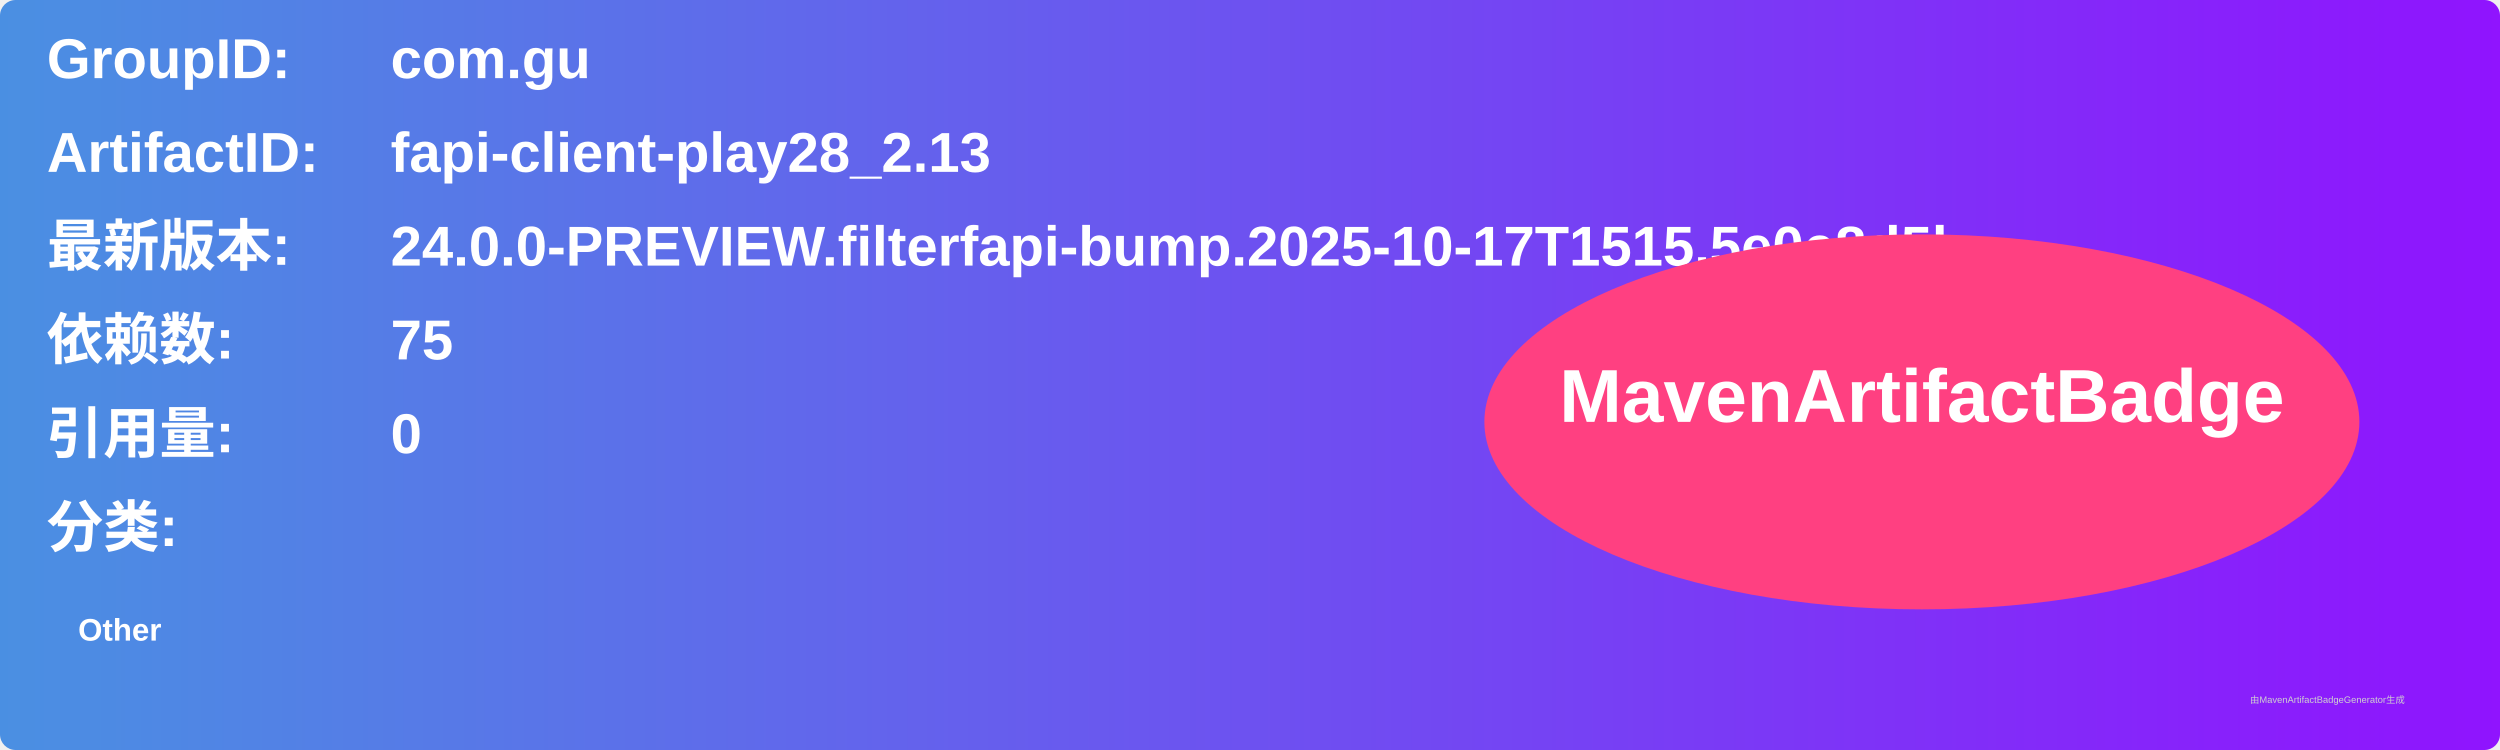
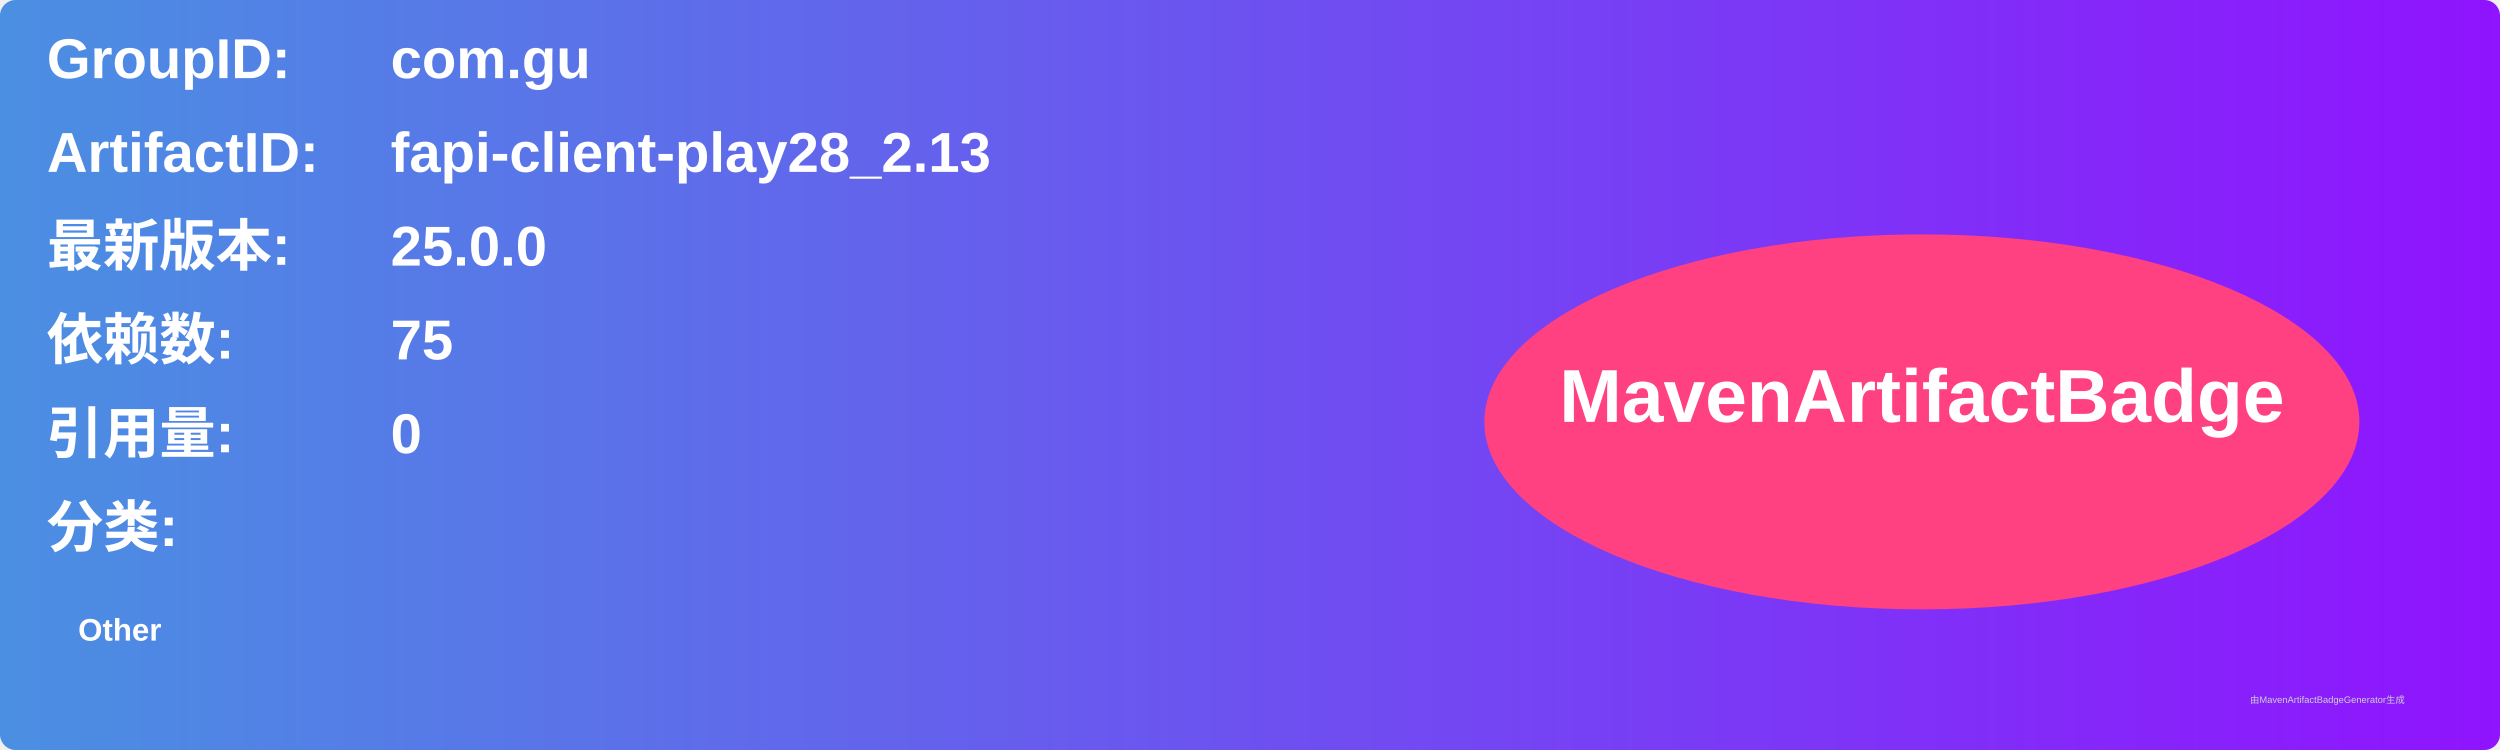
<svg xmlns="http://www.w3.org/2000/svg" width="800" height="240" viewBox="0 0 800 240">
  <linearGradient id="grad" x1="0%" y1="0%" x2="100%" y2="0%">
    <stop offset="0%" stop-color="#4a90e2" />
    <stop offset="100%" stop-color="#9013fe" />
  </linearGradient>
  <rect width="100%" height="100%" rx="5" ry="5" fill="url(#grad)" />
  <g transform="translate(15, 15)">
    <text x="0" y="10" font-family="Arial" font-size="18" fill="white" font-weight="bold" width="260">GroupID:</text>
    <text x="110" y="10" font-family="Arial" font-size="18" fill="white" font-weight="bold" width="460">com.gu</text>
    <text x="0" y="40" font-family="Arial" font-size="18" fill="white" font-weight="bold" width="260">ArtifactID:</text>
    <text x="110" y="40" font-family="Arial" font-size="18" fill="white" font-weight="bold" width="460">fapi-client-play28_2.13</text>
    <text x="0" y="70" font-family="Arial" font-size="18" fill="white" font-weight="bold">最新版本:</text>
    <text x="110" y="70" font-family="Arial" font-size="18" fill="white" font-weight="bold">
-       <tspan font-weight="bold">24.0.0-PREVIEW.filterfapi-bump.2025-10-17T1515.5e0e8d5b</tspan>
+       <tspan font-weight="bold">25.0.0</tspan>
    </text>
    <text x="0" y="100" font-family="Arial" font-size="18" fill="white" font-weight="bold">依赖数: </text>
    <text x="110" y="100" font-family="Arial" font-size="18" fill="white">
      <tspan font-weight="bold">75</tspan>
    </text>
    <text x="0" y="130" font-family="Arial" font-size="18" fill="white" font-weight="bold">引用量: </text>
    <text x="110" y="130" font-family="Arial" font-size="18" fill="white">
      <tspan font-weight="bold">0</tspan>
    </text>
    <text x="0" y="160" font-family="Arial" font-size="18" fill="white" font-weight="bold">分类:</text>
    <text x="10" y="190" font-family="Arial" font-size="10" fill="white">
      <tspan font-weight="bold">Other</tspan>
    </text>
    <ellipse cx="600" cy="120" rx="140" ry="60" fill="#ff4081" />
    <text x="600" y="120" text-anchor="middle" font-family="Arial" font-size="24" fill="white" font-weight="bold">MavenArtifactBadge</text>
  </g>
  <text x="720" y="225" font-family="Arial" font-size="3" fill="#d0d0d0">由MavenArtifactBadgeGenerator生成</text>
</svg>
